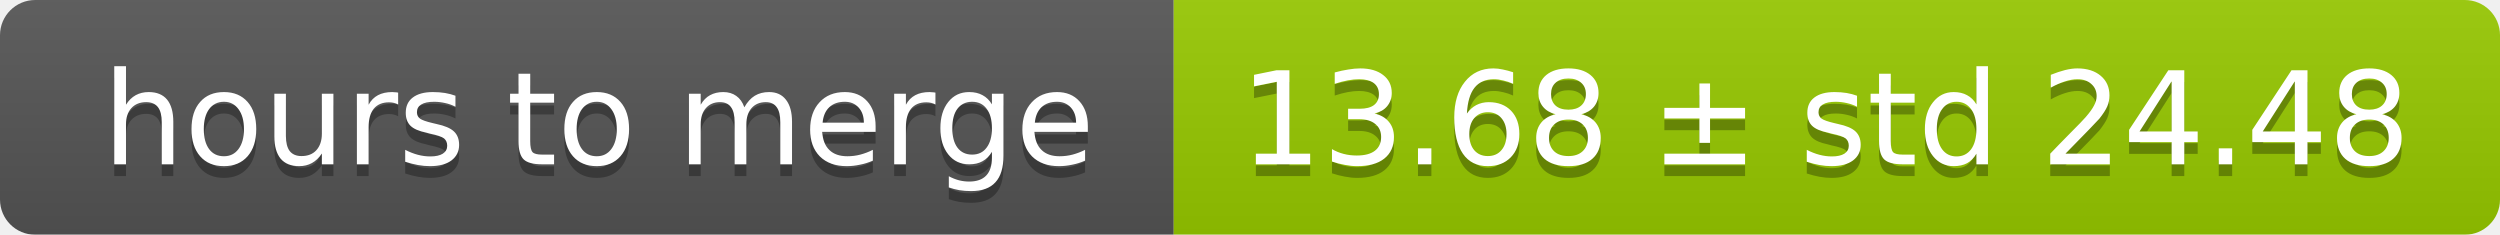
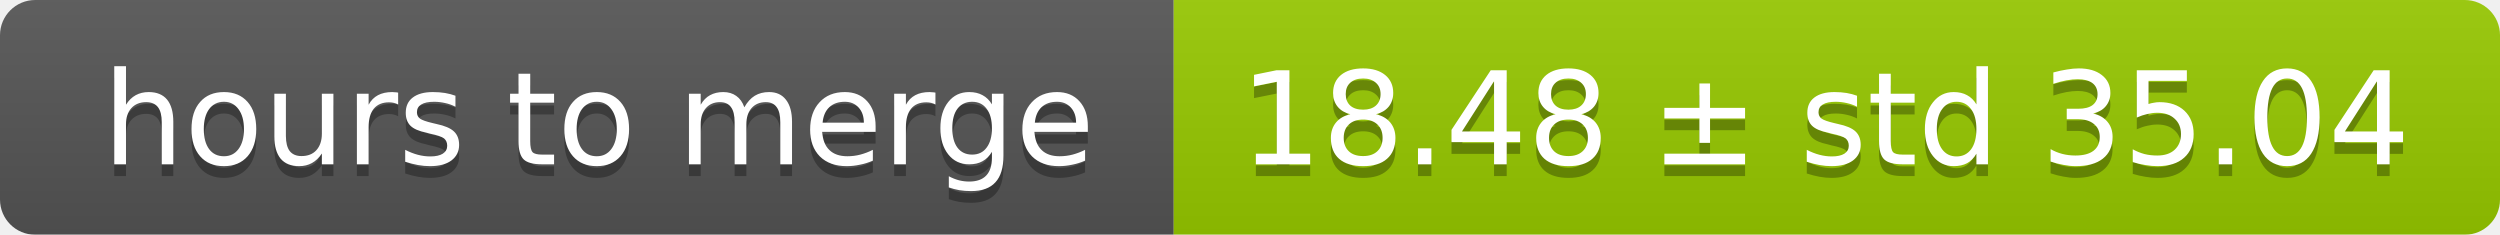
<svg xmlns="http://www.w3.org/2000/svg" width="213" height="20">
  <linearGradient id="smooth" x2="0" y2="100%">
    <stop offset="0" stop-color="#bbb" stop-opacity=".1" />
    <stop offset="1" stop-opacity=".1" />
  </linearGradient>
  <mask id="round">
    <rect width="213" height="20" rx="3" fill="#fff" />
  </mask>
  <g mask="url(#round)">
    <rect width="100" height="20" fill="#555" />
    <rect x="100" width="113" height="20" fill="#97ca00" />
    <rect width="213" height="20" fill="url(#smooth)" />
  </g>
  <g fill="#fff" text-anchor="middle" font-family="DejaVu Sans,Verdana,Geneva,sans-serif" font-size="11">
    <text x="51" y="15" fill="#010101" fill-opacity=".3">hours to merge</text>
    <text x="51" y="14">hours to merge</text>
-     <text x="155.5" y="15" fill="#010101" fill-opacity=".3">13.68 ± std 24.48</text>
-     <text x="155.5" y="14">13.68 ± std 24.48</text>
+     <text x="155.5" y="15" fill="#010101" fill-opacity=".3">18.48 ± std 35.04</text>
+     <text x="155.5" y="14">18.48 ± std 35.04</text>
  </g>
</svg>
